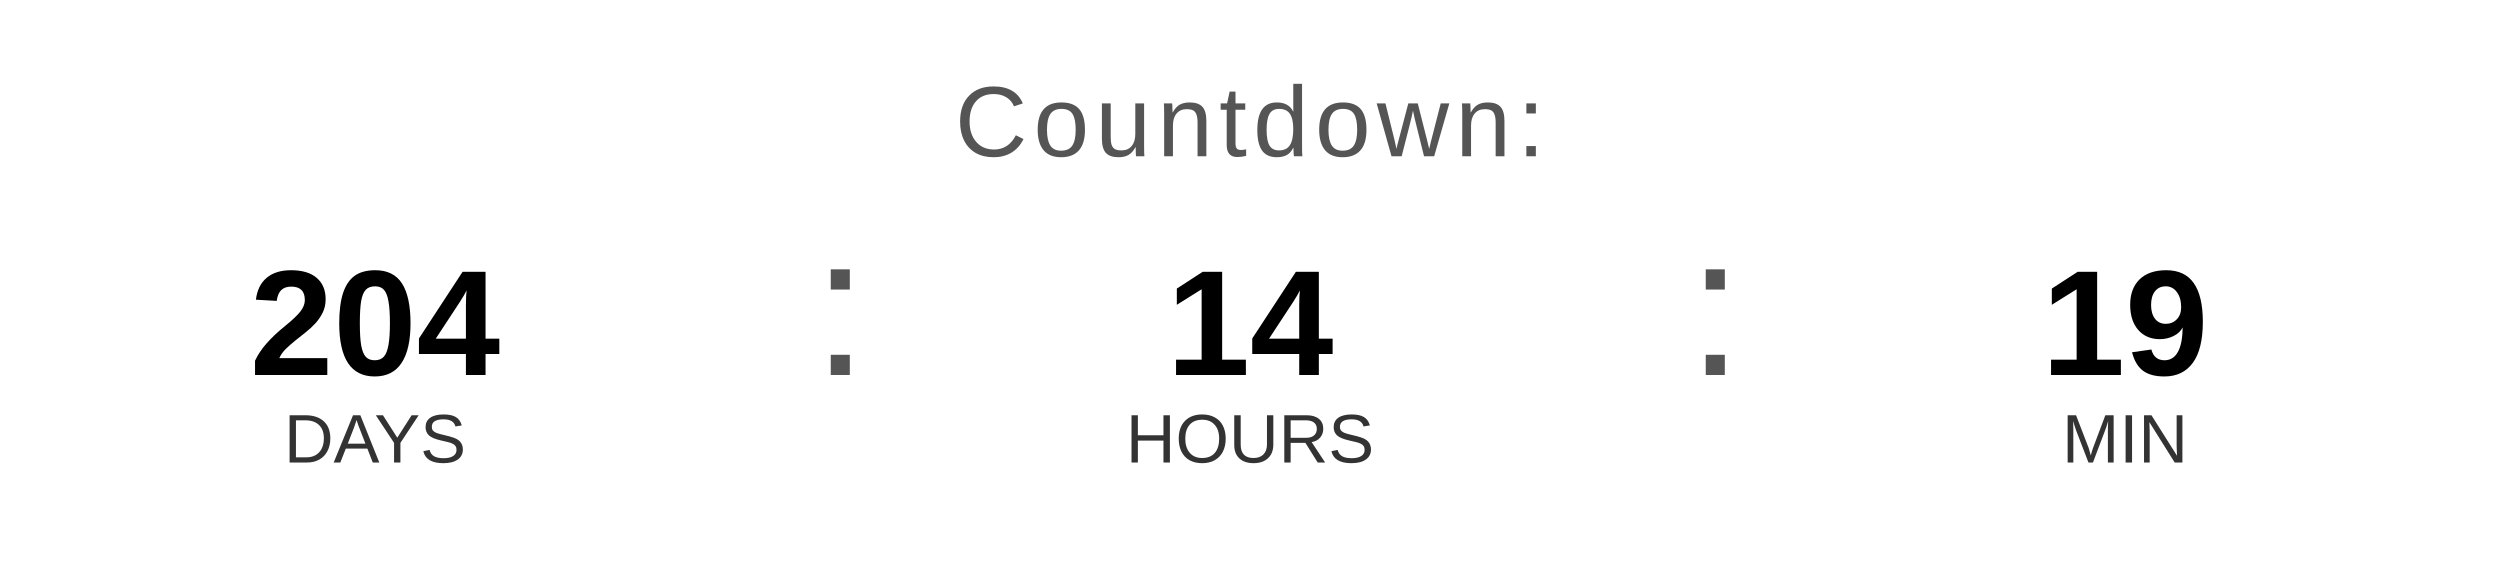
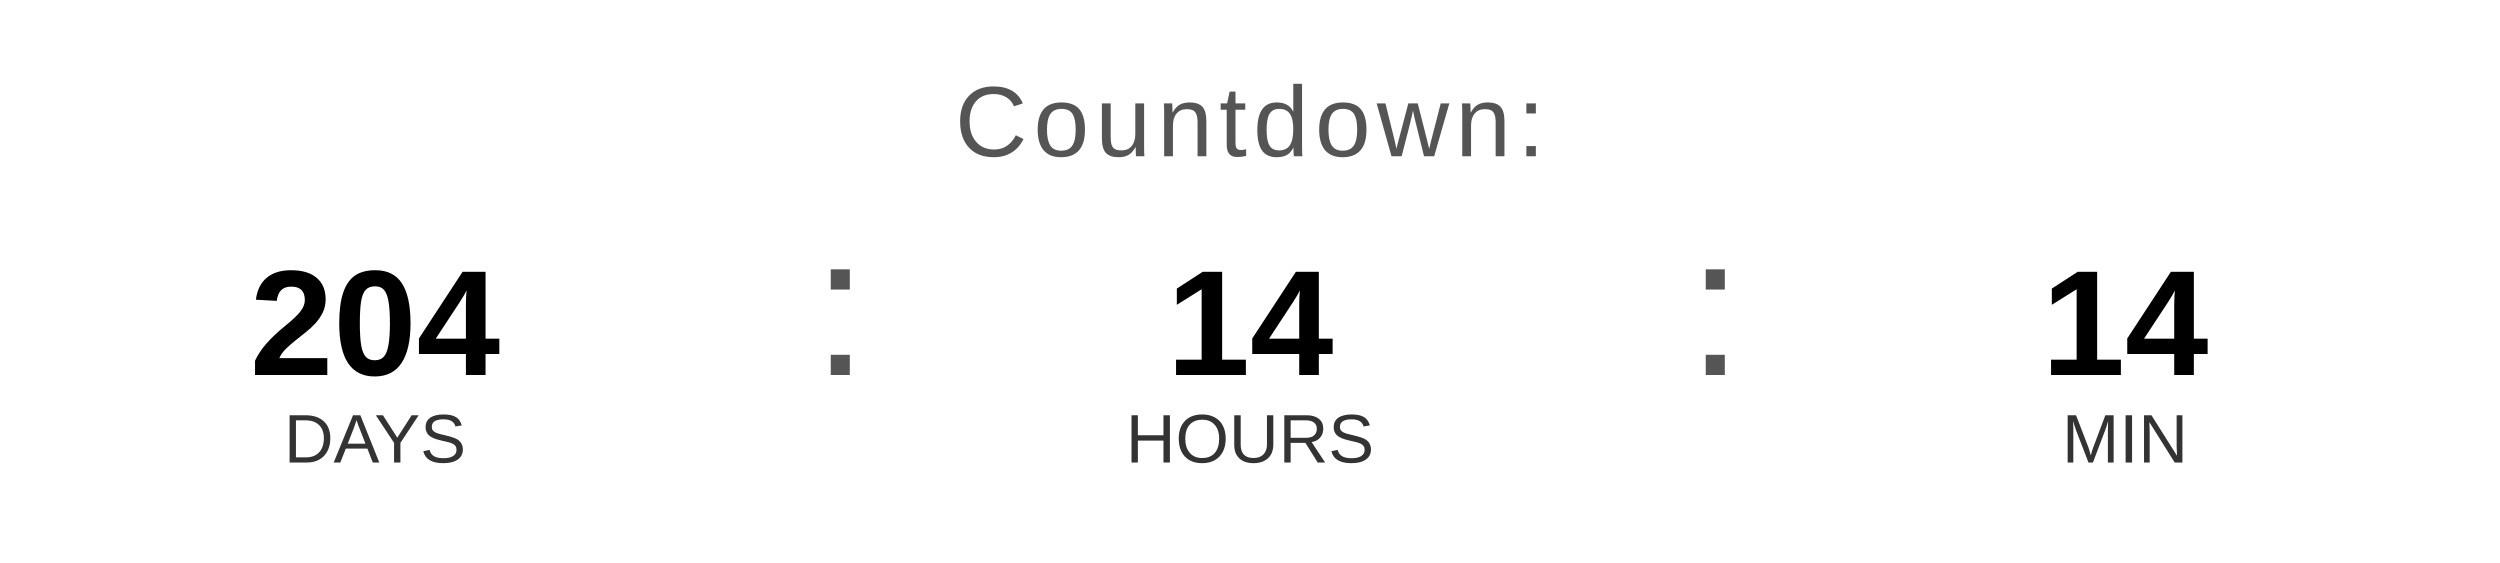
<svg xmlns="http://www.w3.org/2000/svg" width="400" height="90" viewBox="0 0 400 90">
  <text x="200" y="25" font-family="Arial, Helvetica, sans-serif" font-size="16" fill="#555555" text-anchor="middle" letter-spacing="1">
    Countdown:
  </text>
  <text x="60" y="60" font-family="Arial, Helvetica, sans-serif" font-size="24" font-weight="bold" fill="#000000" text-anchor="middle">204</text>
  <text x="60" y="74" font-family="Arial, Helvetica, sans-serif" font-size="11" fill="#333333" text-anchor="middle">DAYS</text>
  <text x="130" y="60" font-family="Arial, sans-serif" font-size="32" fill="#555555">:</text>
  <text x="200" y="60" font-family="Arial, Helvetica, sans-serif" font-size="24" font-weight="bold" fill="#000000" text-anchor="middle">14</text>
  <text x="200" y="74" font-family="Arial, Helvetica, sans-serif" font-size="11" fill="#333333" text-anchor="middle">HOURS</text>
  <text x="270" y="60" font-family="Arial, sans-serif" font-size="32" fill="#555555">:</text>
-   <text x="340" y="60" font-family="Arial, Helvetica, sans-serif" font-size="24" font-weight="bold" fill="#000000" text-anchor="middle">19</text>
+   <text x="340" y="60" font-family="Arial, Helvetica, sans-serif" font-size="24" font-weight="bold" fill="#000000" text-anchor="middle">14</text>
  <text x="340" y="74" font-family="Arial, Helvetica, sans-serif" font-size="11" fill="#333333" text-anchor="middle">MIN</text>
</svg>
